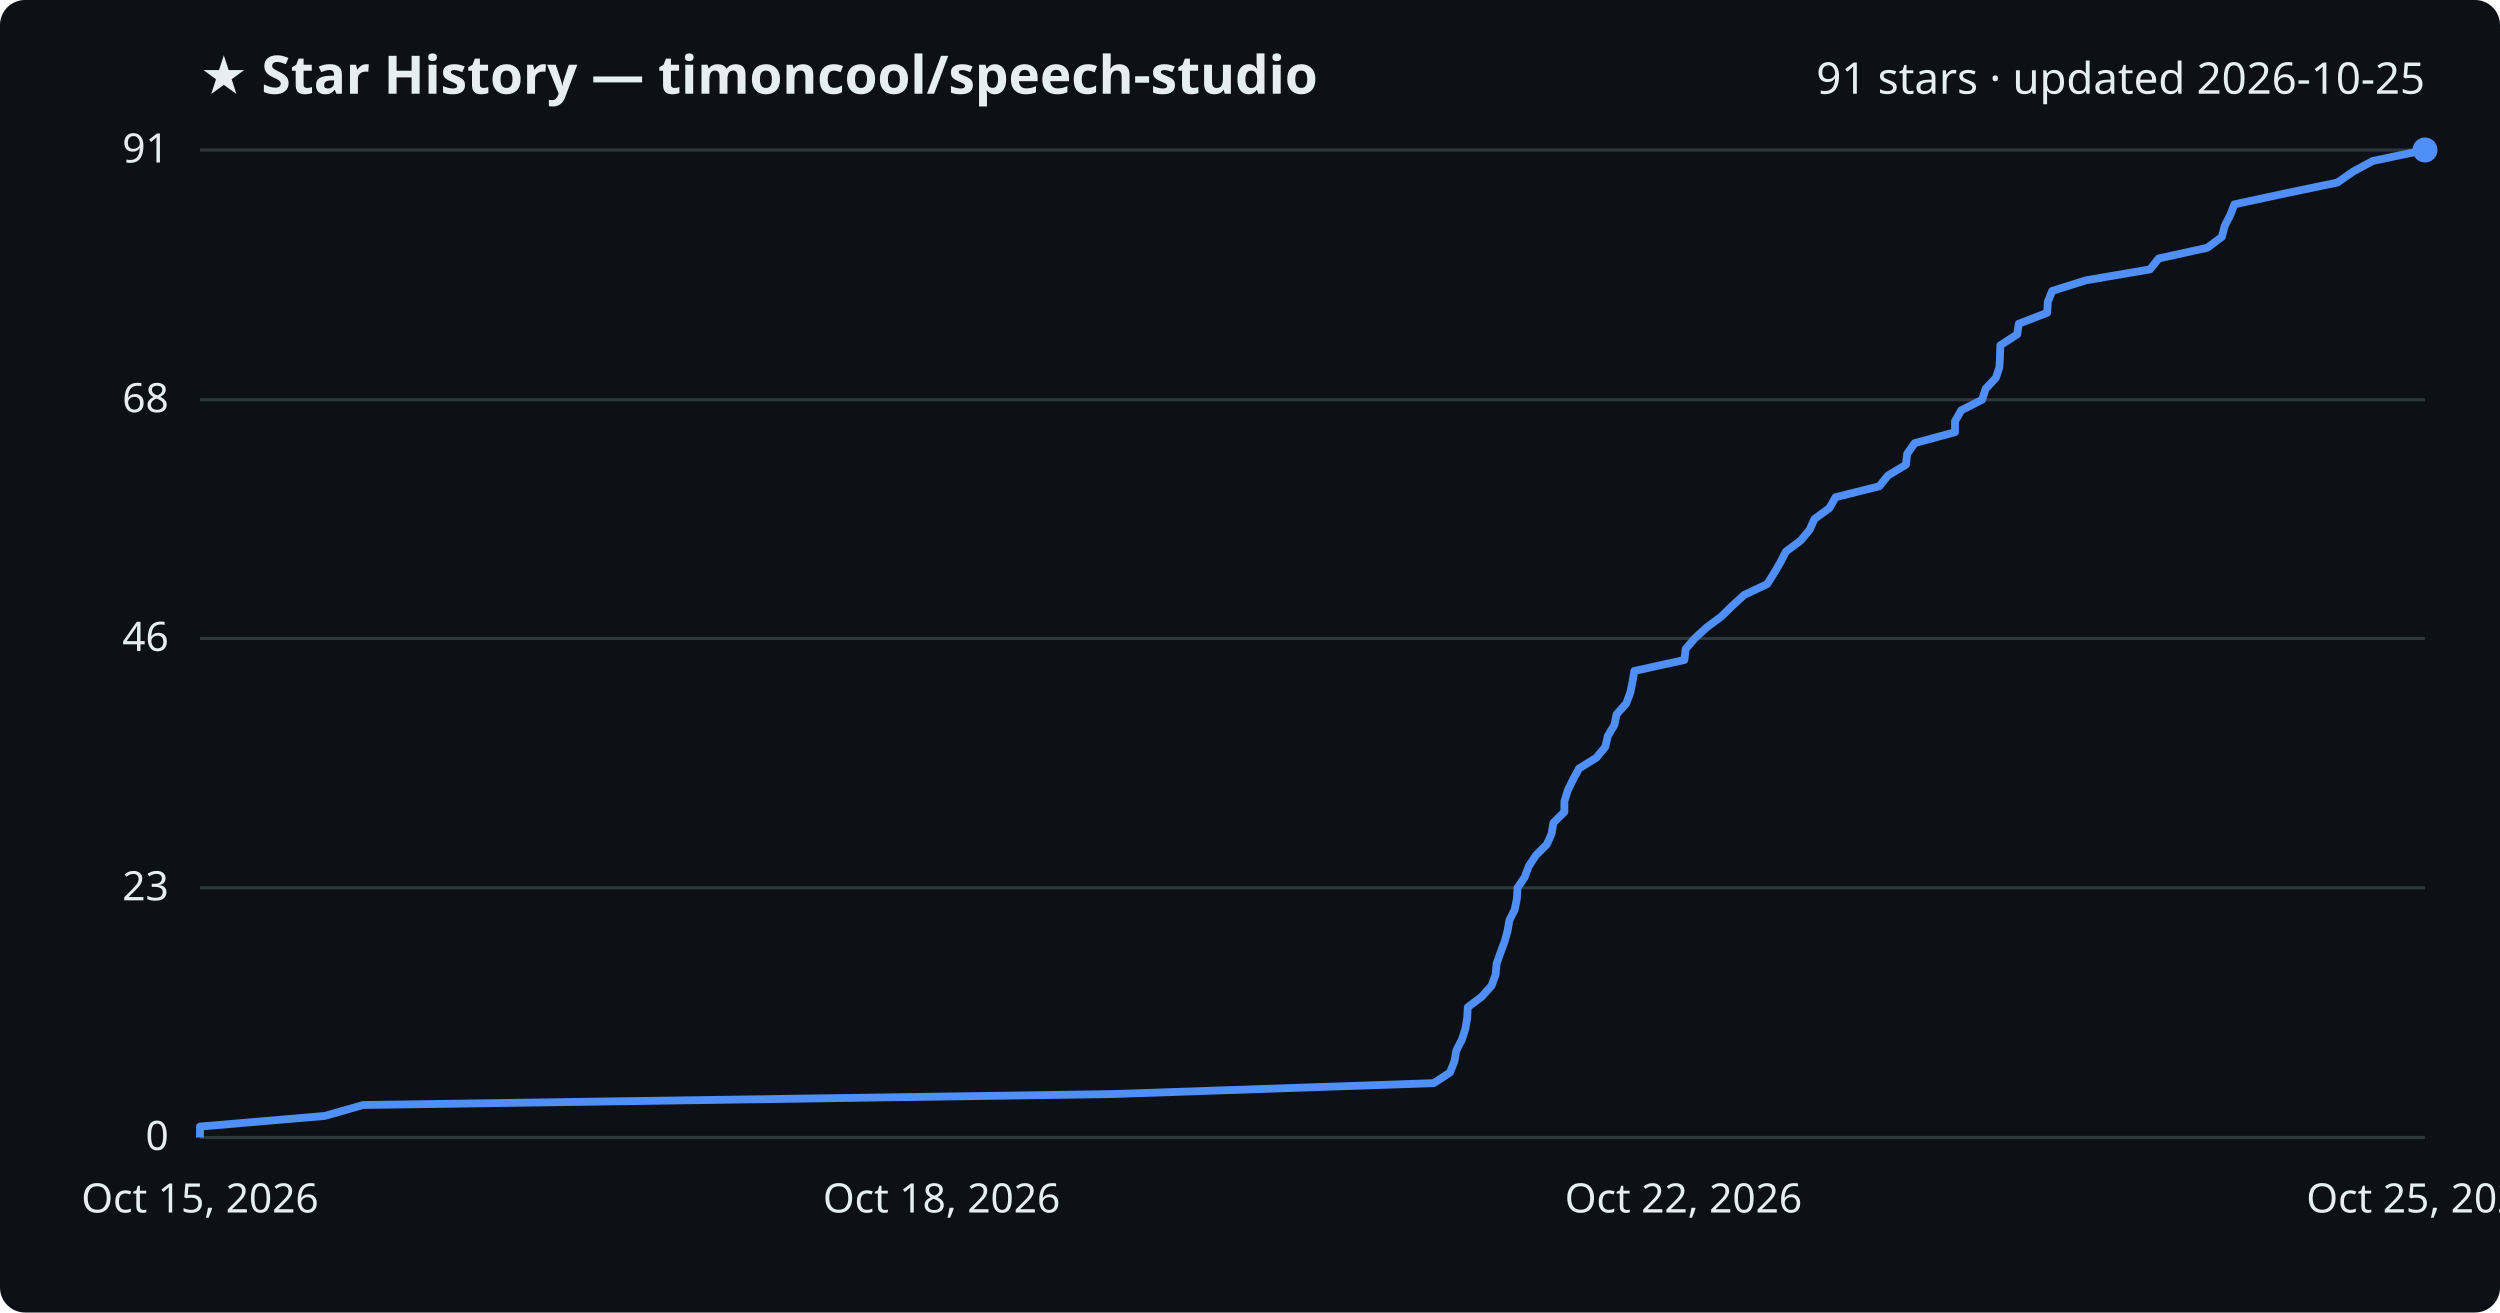
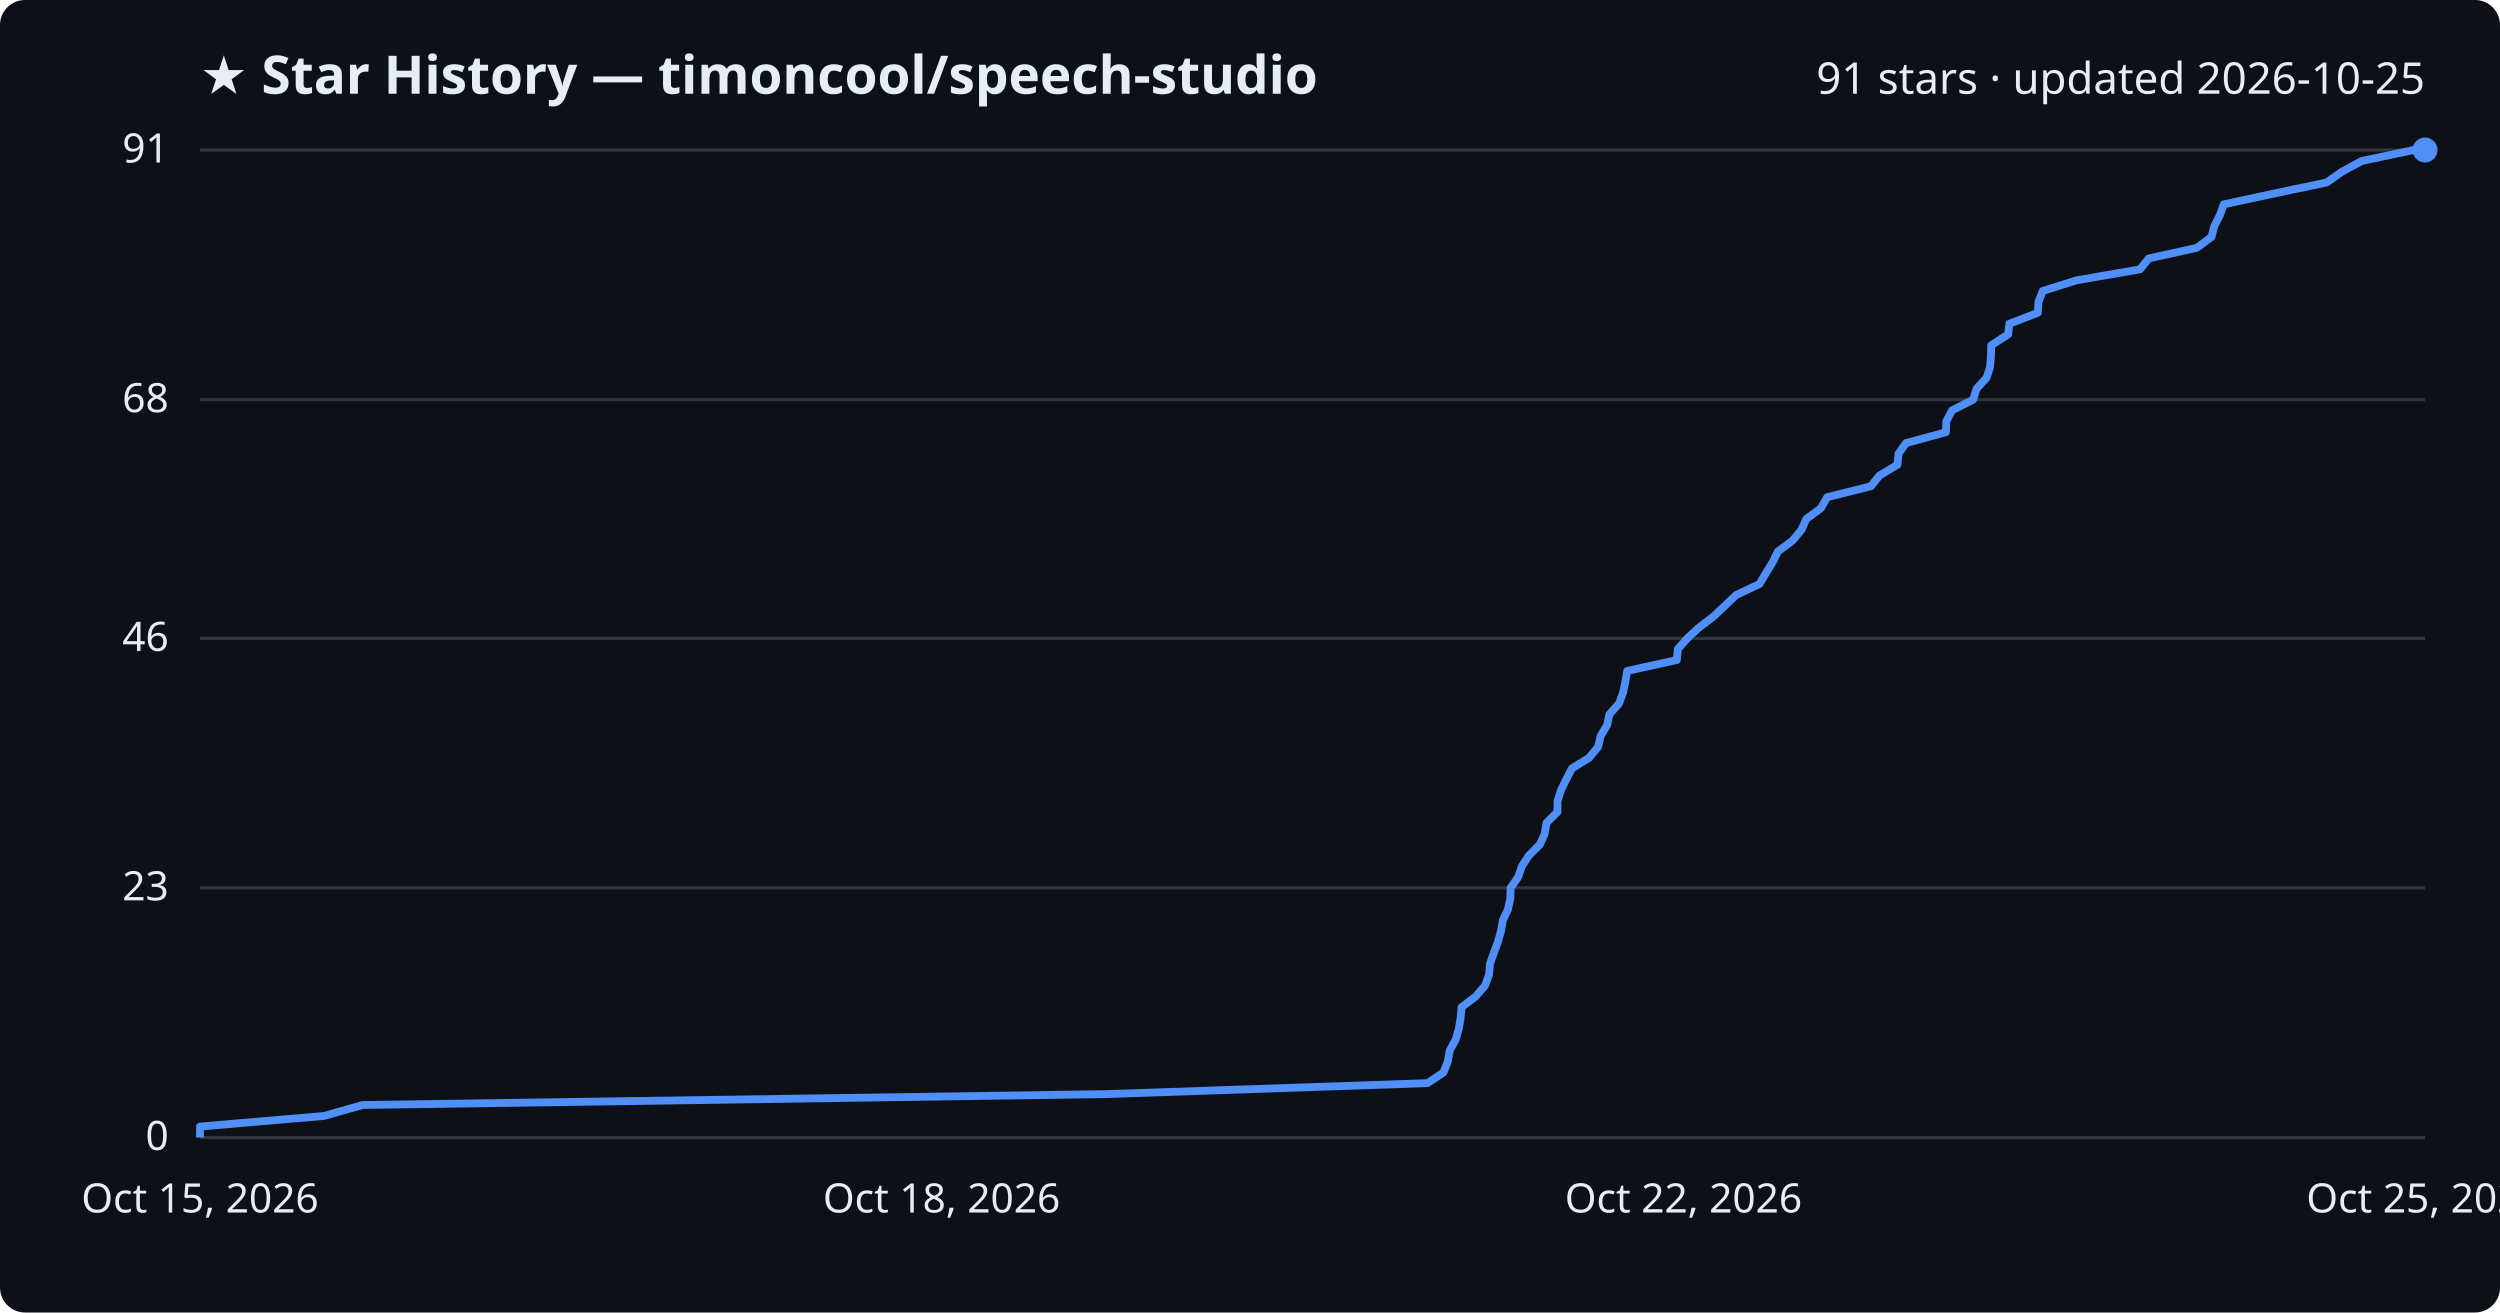
<svg xmlns="http://www.w3.org/2000/svg" viewBox="0 0 800 420" font-family="Segoe UI, sans-serif">
  <rect width="800" height="420" fill="#0d1117" rx="8" />
  <text x="64" y="30" fill="#e6edf3" font-size="17" font-weight="700">★ Star History — timoncool/speech-studio</text>
  <text x="776" y="30" fill="#e6edf3" font-size="14" text-anchor="end">91 stars · updated 2026-10-25</text>
  <line x1="64" y1="364.0" x2="776" y2="364.0" stroke="#30363d" stroke-width="1" />
  <text x="54" y="368.0" fill="#e6edf3" font-size="13" text-anchor="end">0</text>
  <line x1="64" y1="284.1" x2="776" y2="284.1" stroke="#30363d" stroke-width="1" />
  <text x="54" y="288.1" fill="#e6edf3" font-size="13" text-anchor="end">23</text>
  <line x1="64" y1="204.3" x2="776" y2="204.3" stroke="#30363d" stroke-width="1" />
  <text x="54" y="208.3" fill="#e6edf3" font-size="13" text-anchor="end">46</text>
  <line x1="64" y1="127.9" x2="776" y2="127.9" stroke="#30363d" stroke-width="1" />
  <text x="54" y="131.9" fill="#e6edf3" font-size="13" text-anchor="end">68</text>
  <line x1="64" y1="48.0" x2="776" y2="48.0" stroke="#30363d" stroke-width="1" />
  <text x="54" y="52.0" fill="#e6edf3" font-size="13" text-anchor="end">91</text>
-   <path d="M64.0,364.0 L64.0,360.5 L103.9,357.1 L116.2,353.6 L355.9,350.1 L458.8,346.6 L464.0,343.2 L465.4,339.7 L466.0,336.2 L467.8,332.7 L468.9,329.3 L469.5,325.8 L469.7,322.3 L474.2,318.9 L477.3,315.4 L478.6,311.9 L478.9,308.4 L480.1,305.0 L481.4,301.5 L482.4,298.0 L483.0,294.5 L484.7,291.1 L485.4,287.6 L485.6,284.1 L487.9,280.7 L489.2,277.2 L491.5,273.7 L495.0,270.2 L496.5,266.8 L497.1,263.3 L500.6,259.8 L500.6,256.4 L501.7,252.9 L503.4,249.4 L505.3,245.9 L510.8,242.5 L513.7,239.0 L514.5,235.5 L516.6,232.0 L517.3,228.6 L520.4,225.1 L521.7,221.6 L522.4,218.2 L523.0,214.7 L539.0,211.2 L539.4,207.7 L542.3,204.3 L546.1,200.8 L550.8,197.3 L554.4,193.8 L558.1,190.4 L565.5,186.9 L567.7,183.4 L569.7,180.0 L571.5,176.5 L576.2,173.0 L579.1,169.5 L580.6,166.1 L585.4,162.6 L587.4,159.1 L601.4,155.6 L604.1,152.2 L609.9,148.7 L610.3,145.2 L612.7,141.8 L625.6,138.3 L625.6,134.8 L627.6,131.3 L634.3,127.9 L635.4,124.4 L638.7,120.9 L639.8,117.5 L640.0,114.0 L640.1,110.5 L645.5,107.0 L646.0,103.6 L655.1,100.1 L655.3,96.6 L656.7,93.1 L667.5,89.7 L688.0,86.2 L690.8,82.7 L706.3,79.3 L711.0,75.8 L711.9,72.3 L713.7,68.8 L715.0,65.4 L731.2,61.9 L748.0,58.4 L753.0,54.9 L759.3,51.5 L776.0,48.0 L776.0,48.0" fill="none" stroke="#4f8ff7" stroke-width="2.5" stroke-linejoin="round" />
+   <path d="M64.0,364.0 L64.0,360.5 L103.7,357.1 L116.0,353.6 L354.4,350.1 L456.8,346.6 L461.9,343.2 L463.3,339.7 L463.9,336.2 L465.8,332.7 L466.8,329.3 L467.4,325.8 L467.7,322.3 L472.2,318.9 L475.2,315.4 L476.5,311.9 L476.8,308.4 L478.0,305.0 L479.3,301.5 L480.3,298.0 L480.9,294.5 L482.5,291.1 L483.3,287.6 L483.4,284.1 L485.8,280.7 L487.0,277.2 L489.3,273.7 L492.8,270.2 L494.3,266.8 L494.9,263.3 L498.4,259.8 L498.4,256.4 L499.5,252.9 L501.2,249.4 L503.0,245.9 L508.5,242.5 L511.4,239.0 L512.2,235.5 L514.3,232.0 L515.0,228.6 L518.1,225.1 L519.4,221.6 L520.1,218.2 L520.7,214.7 L536.6,211.2 L536.9,207.7 L539.9,204.3 L543.7,200.8 L548.3,197.3 L552.0,193.8 L555.6,190.4 L563.0,186.9 L565.1,183.4 L567.2,180.0 L568.9,176.5 L573.6,173.0 L576.5,169.5 L578.0,166.1 L582.7,162.6 L584.7,159.1 L598.7,155.6 L601.4,152.2 L607.2,148.7 L607.5,145.2 L609.9,141.8 L622.7,138.3 L622.8,134.8 L624.7,131.3 L631.4,127.9 L632.5,124.4 L635.7,120.9 L636.8,117.5 L637.1,114.0 L637.2,110.5 L642.6,107.0 L643.0,103.6 L652.1,100.1 L652.3,96.6 L653.7,93.1 L664.5,89.7 L684.8,86.2 L687.6,82.7 L703.0,79.3 L707.7,75.8 L708.6,72.3 L710.4,68.8 L711.6,65.4 L727.8,61.9 L744.5,58.4 L749.5,54.9 L755.8,51.5 L772.4,48.0 L776.0,48.0" fill="none" stroke="#4f8ff7" stroke-width="2.5" stroke-linejoin="round" />
  <circle cx="776.0" cy="48.0" r="4" fill="#4f8ff7" />
  <text x="64.0" y="388" fill="#e6edf3" font-size="13" text-anchor="middle">Oct 15, 2026</text>
  <text x="301.3" y="388" fill="#e6edf3" font-size="13" text-anchor="middle">Oct 18, 2026</text>
  <text x="538.7" y="388" fill="#e6edf3" font-size="13" text-anchor="middle">Oct 22, 2026</text>
  <text x="776.0" y="388" fill="#e6edf3" font-size="13" text-anchor="middle">Oct 25, 2026</text>
</svg>
